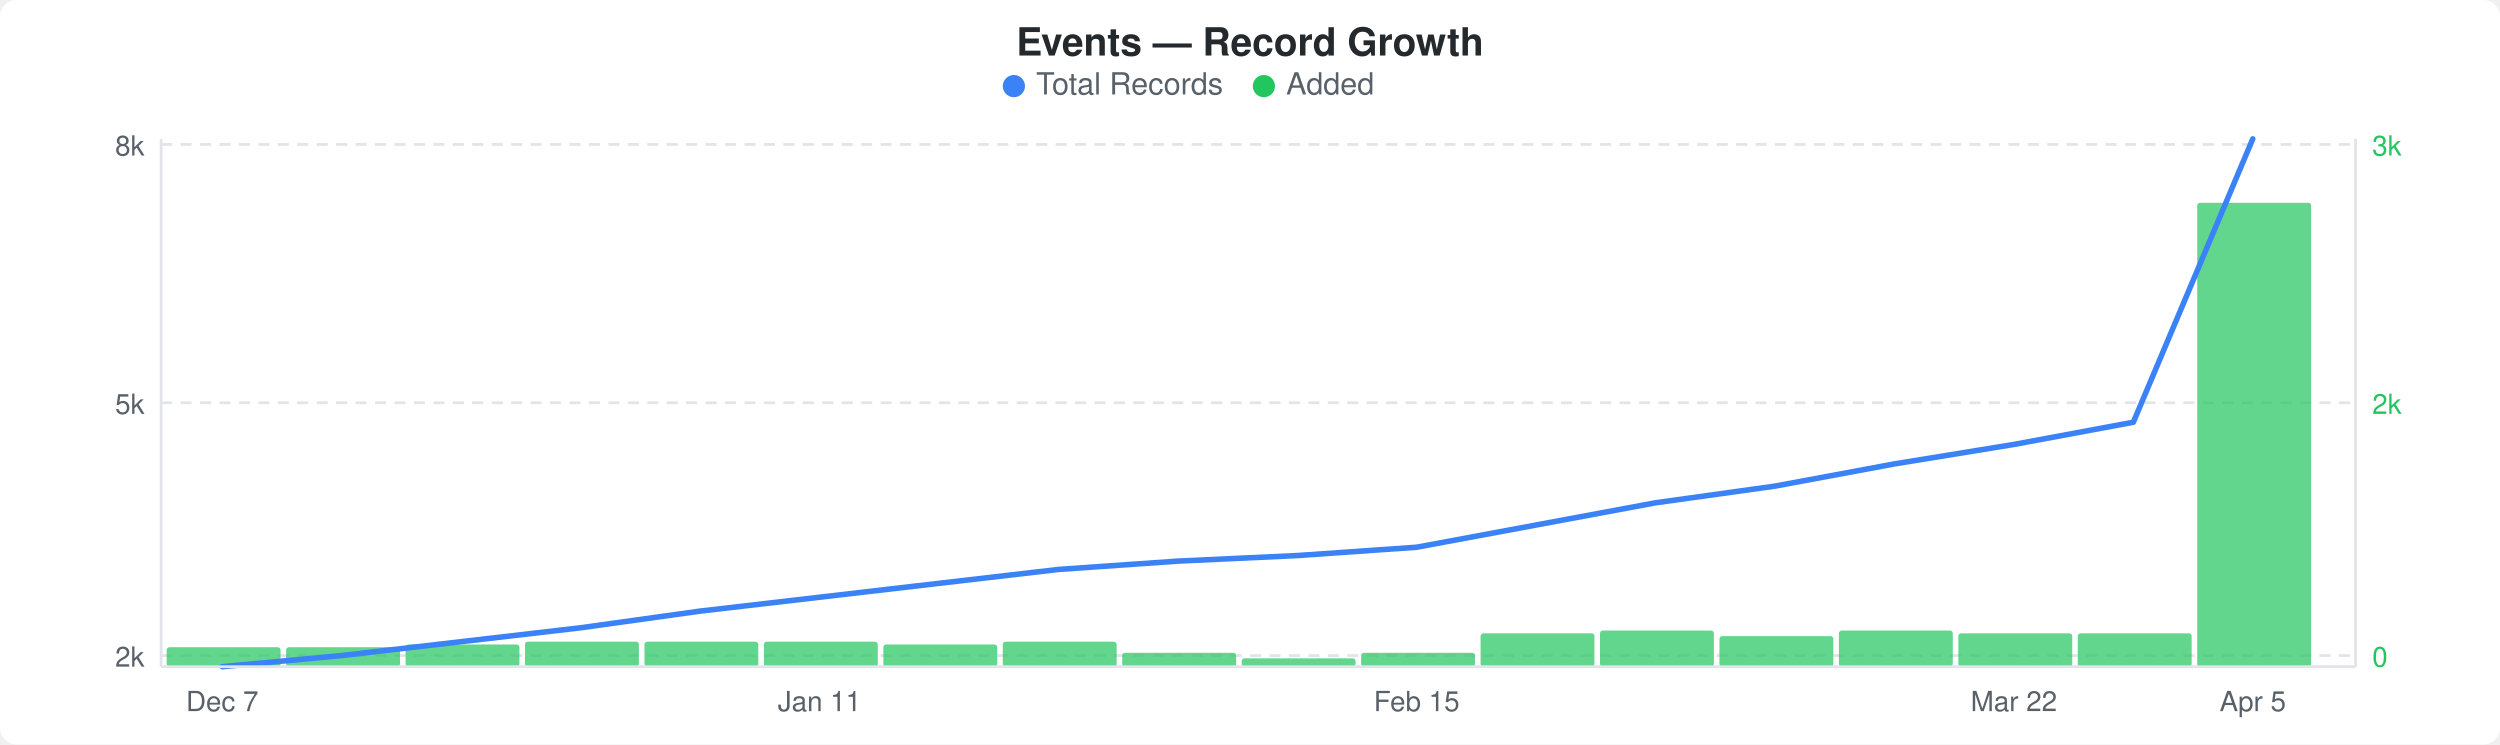
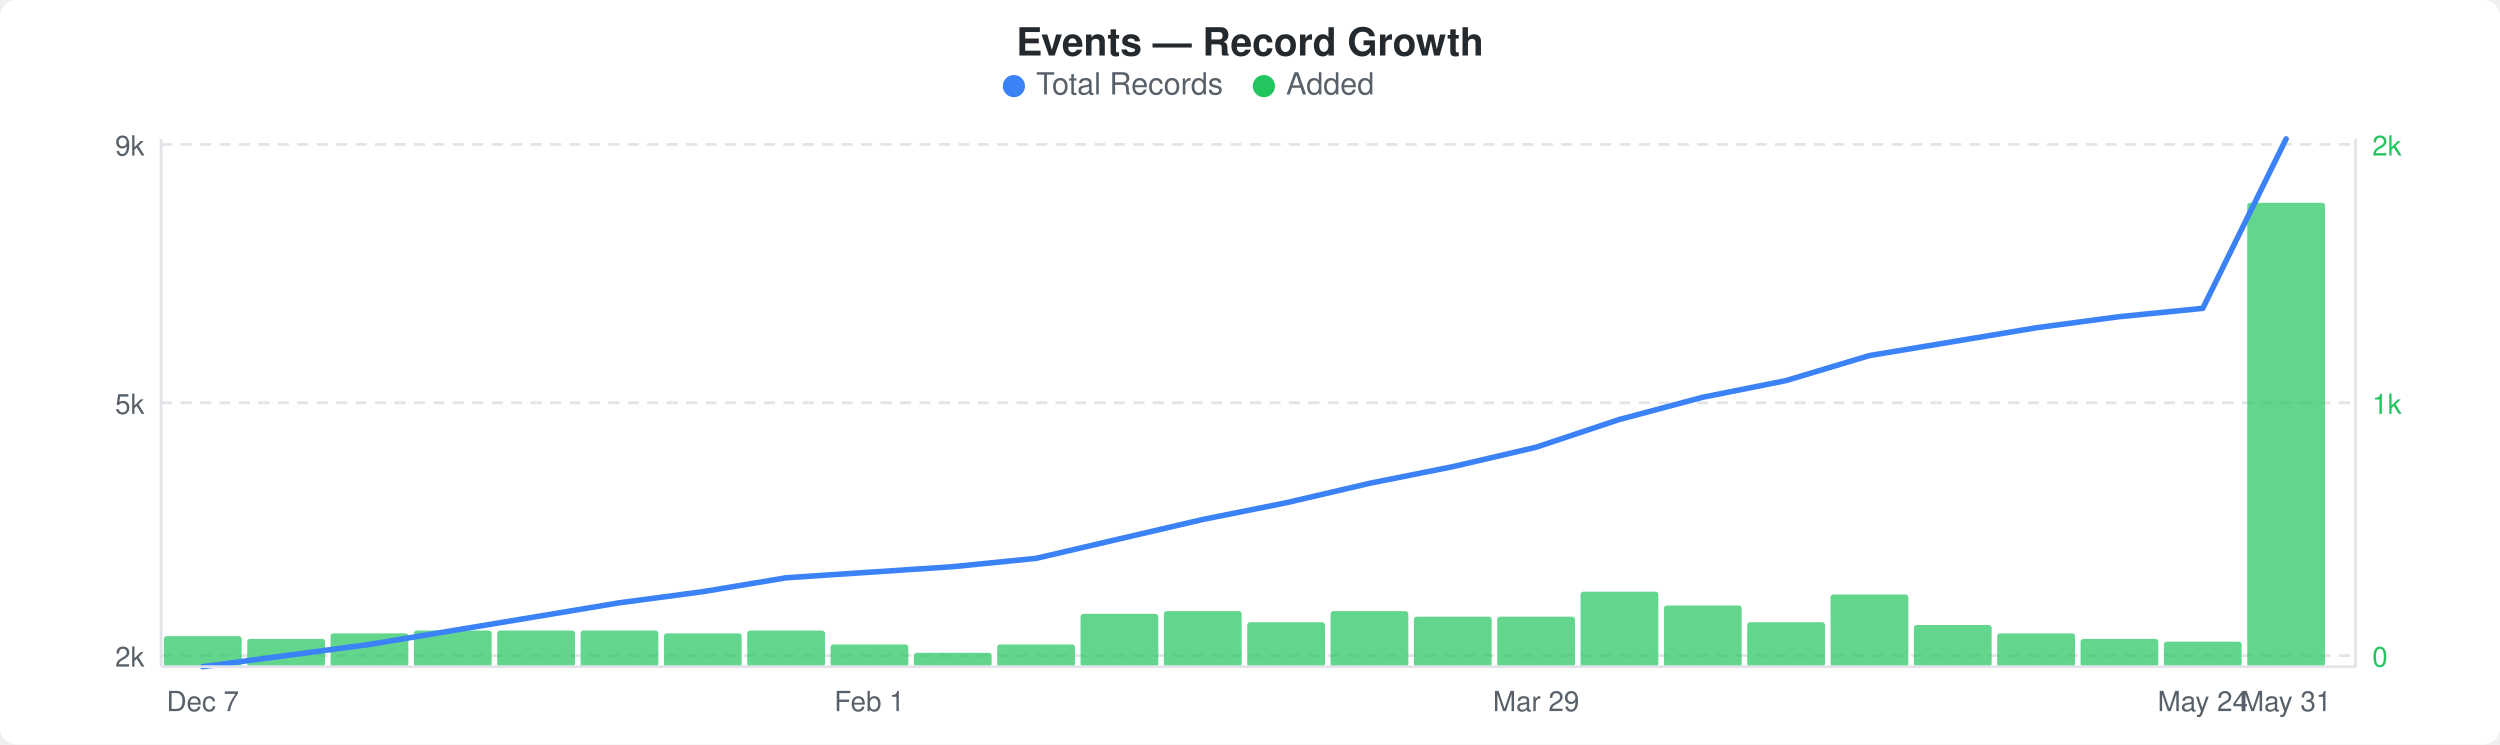
<svg xmlns="http://www.w3.org/2000/svg" width="900" height="268" viewBox="0 0 900 268">
  <rect width="900" height="268" fill="#ffffff" rx="6" ry="6" />
  <text x="450" y="20" text-anchor="middle" font-family="-apple-system, BlinkMacSystemFont, &quot;Segoe UI&quot;, Helvetica, Arial, sans-serif" font-size="14" font-weight="600" fill="#24292e">Events — Record Growth</text>
  <circle cx="365" cy="31" r="4" fill="#3b82f6" />
  <text x="373" y="34" font-family="-apple-system, BlinkMacSystemFont, &quot;Segoe UI&quot;, Helvetica, Arial, sans-serif" font-size="11" fill="#586069">Total Records</text>
  <circle cx="455" cy="31" r="4" fill="#22c55e" />
  <text x="463" y="34" font-family="-apple-system, BlinkMacSystemFont, &quot;Segoe UI&quot;, Helvetica, Arial, sans-serif" font-size="11" fill="#586069">Added</text>
  <line x1="58" y1="52" x2="848" y2="52" stroke="#e1e4e8" stroke-width="1" stroke-dasharray="4,3" />
  <line x1="58" y1="145" x2="848" y2="145" stroke="#e1e4e8" stroke-width="1" stroke-dasharray="4,3" />
  <line x1="58" y1="236" x2="848" y2="236" stroke="#e1e4e8" stroke-width="1" stroke-dasharray="4,3" />
-   <rect x="60" y="233" width="41" height="7" rx="1" fill="#22c55eb3" />
-   <rect x="103" y="233" width="41" height="7" rx="1" fill="#22c55eb3" />
-   <rect x="146" y="232" width="41" height="8" rx="1" fill="#22c55eb3" />
-   <rect x="189" y="231" width="41" height="9" rx="1" fill="#22c55eb3" />
-   <rect x="232" y="231" width="41" height="9" rx="1" fill="#22c55eb3" />
-   <rect x="275" y="231" width="41" height="9" rx="1" fill="#22c55eb3" />
-   <rect x="318" y="232" width="41" height="8" rx="1" fill="#22c55eb3" />
-   <rect x="361" y="231" width="41" height="9" rx="1" fill="#22c55eb3" />
-   <rect x="404" y="235" width="41" height="5" rx="1" fill="#22c55eb3" />
-   <rect x="447" y="237" width="41" height="3" rx="1" fill="#22c55eb3" />
-   <rect x="490" y="235" width="41" height="5" rx="1" fill="#22c55eb3" />
-   <rect x="533" y="228" width="41" height="12" rx="1" fill="#22c55eb3" />
-   <rect x="576" y="227" width="41" height="13" rx="1" fill="#22c55eb3" />
-   <rect x="619" y="229" width="41" height="11" rx="1" fill="#22c55eb3" />
-   <rect x="662" y="227" width="41" height="13" rx="1" fill="#22c55eb3" />
-   <rect x="705" y="228" width="41" height="12" rx="1" fill="#22c55eb3" />
-   <rect x="748" y="228" width="41" height="12" rx="1" fill="#22c55eb3" />
-   <rect x="791" y="73" width="41" height="167" rx="1" fill="#22c55eb3" />
-   <polyline points="80,240 123,236 166,231 209,226 252,220 295,215 338,210 381,205 424,202 467,200 510,197 553,189 596,181 639,175 682,167 725,160 768,152 811,50" fill="none" stroke="#3b82f6" stroke-width="2" stroke-linejoin="round" stroke-linecap="round" />
-   <text x="52" y="56" text-anchor="end" font-family="-apple-system, BlinkMacSystemFont, &quot;Segoe UI&quot;, Helvetica, Arial, sans-serif" font-size="10" fill="#586069">8k</text>
+   <rect x="59" y="229" width="28" height="11" rx="1" fill="#22c55eb3" />
+   <rect x="89" y="230" width="28" height="10" rx="1" fill="#22c55eb3" />
+   <rect x="119" y="228" width="28" height="12" rx="1" fill="#22c55eb3" />
+   <rect x="149" y="227" width="28" height="13" rx="1" fill="#22c55eb3" />
+   <rect x="179" y="227" width="28" height="13" rx="1" fill="#22c55eb3" />
+   <rect x="209" y="227" width="28" height="13" rx="1" fill="#22c55eb3" />
+   <rect x="239" y="228" width="28" height="12" rx="1" fill="#22c55eb3" />
+   <rect x="269" y="227" width="28" height="13" rx="1" fill="#22c55eb3" />
+   <rect x="299" y="232" width="28" height="8" rx="1" fill="#22c55eb3" />
+   <rect x="329" y="235" width="28" height="5" rx="1" fill="#22c55eb3" />
+   <rect x="359" y="232" width="28" height="8" rx="1" fill="#22c55eb3" />
+   <rect x="389" y="221" width="28" height="19" rx="1" fill="#22c55eb3" />
+   <rect x="419" y="220" width="28" height="20" rx="1" fill="#22c55eb3" />
+   <rect x="449" y="224" width="28" height="16" rx="1" fill="#22c55eb3" />
+   <rect x="479" y="220" width="28" height="20" rx="1" fill="#22c55eb3" />
+   <rect x="509" y="222" width="28" height="18" rx="1" fill="#22c55eb3" />
+   <rect x="539" y="222" width="28" height="18" rx="1" fill="#22c55eb3" />
+   <rect x="569" y="213" width="28" height="27" rx="1" fill="#22c55eb3" />
+   <rect x="599" y="218" width="28" height="22" rx="1" fill="#22c55eb3" />
+   <rect x="629" y="224" width="28" height="16" rx="1" fill="#22c55eb3" />
+   <rect x="659" y="214" width="28" height="26" rx="1" fill="#22c55eb3" />
+   <rect x="689" y="225" width="28" height="15" rx="1" fill="#22c55eb3" />
+   <rect x="719" y="228" width="28" height="12" rx="1" fill="#22c55eb3" />
+   <rect x="749" y="230" width="28" height="10" rx="1" fill="#22c55eb3" />
+   <rect x="779" y="231" width="28" height="9" rx="1" fill="#22c55eb3" />
+   <rect x="809" y="73" width="28" height="167" rx="1" fill="#22c55eb3" />
+   <polyline points="73,240 103,236 133,232 163,227 193,222 223,217 253,213 283,208 313,206 343,204 373,201 403,194 433,187 463,181 493,174 523,168 553,161 583,151 613,143 643,137 673,128 703,123 733,118 763,114 793,111 823,50" fill="none" stroke="#3b82f6" stroke-width="2" stroke-linejoin="round" stroke-linecap="round" />
+   <text x="52" y="56" text-anchor="end" font-family="-apple-system, BlinkMacSystemFont, &quot;Segoe UI&quot;, Helvetica, Arial, sans-serif" font-size="10" fill="#586069">9k</text>
  <text x="52" y="149" text-anchor="end" font-family="-apple-system, BlinkMacSystemFont, &quot;Segoe UI&quot;, Helvetica, Arial, sans-serif" font-size="10" fill="#586069">5k</text>
  <text x="52" y="240" text-anchor="end" font-family="-apple-system, BlinkMacSystemFont, &quot;Segoe UI&quot;, Helvetica, Arial, sans-serif" font-size="10" fill="#586069">2k</text>
-   <text x="854" y="56" text-anchor="start" font-family="-apple-system, BlinkMacSystemFont, &quot;Segoe UI&quot;, Helvetica, Arial, sans-serif" font-size="10" fill="#22c55e">3k</text>
-   <text x="854" y="149" text-anchor="start" font-family="-apple-system, BlinkMacSystemFont, &quot;Segoe UI&quot;, Helvetica, Arial, sans-serif" font-size="10" fill="#22c55e">2k</text>
+   <text x="854" y="56" text-anchor="start" font-family="-apple-system, BlinkMacSystemFont, &quot;Segoe UI&quot;, Helvetica, Arial, sans-serif" font-size="10" fill="#22c55e">2k</text>
+   <text x="854" y="149" text-anchor="start" font-family="-apple-system, BlinkMacSystemFont, &quot;Segoe UI&quot;, Helvetica, Arial, sans-serif" font-size="10" fill="#22c55e">1k</text>
  <text x="854" y="240" text-anchor="start" font-family="-apple-system, BlinkMacSystemFont, &quot;Segoe UI&quot;, Helvetica, Arial, sans-serif" font-size="10" fill="#22c55e">0</text>
  <line x1="58" y1="50" x2="58" y2="240" stroke="#e1e4e8" stroke-width="1" />
  <line x1="58" y1="240" x2="848" y2="240" stroke="#e1e4e8" stroke-width="1" />
  <line x1="848" y1="50" x2="848" y2="240" stroke="#e1e4e8" stroke-width="1" />
-   <text x="80" y="256" text-anchor="middle" font-family="-apple-system, BlinkMacSystemFont, &quot;Segoe UI&quot;, Helvetica, Arial, sans-serif" font-size="10" fill="#586069">Dec 7</text>
-   <text x="295" y="256" text-anchor="middle" font-family="-apple-system, BlinkMacSystemFont, &quot;Segoe UI&quot;, Helvetica, Arial, sans-serif" font-size="10" fill="#586069">Jan 11</text>
-   <text x="510" y="256" text-anchor="middle" font-family="-apple-system, BlinkMacSystemFont, &quot;Segoe UI&quot;, Helvetica, Arial, sans-serif" font-size="10" fill="#586069">Feb 15</text>
-   <text x="725" y="256" text-anchor="middle" font-family="-apple-system, BlinkMacSystemFont, &quot;Segoe UI&quot;, Helvetica, Arial, sans-serif" font-size="10" fill="#586069">Mar 22</text>
-   <text x="811" y="256" text-anchor="middle" font-family="-apple-system, BlinkMacSystemFont, &quot;Segoe UI&quot;, Helvetica, Arial, sans-serif" font-size="10" fill="#586069">Apr 5</text>
+   <text x="73" y="256" text-anchor="middle" font-family="-apple-system, BlinkMacSystemFont, &quot;Segoe UI&quot;, Helvetica, Arial, sans-serif" font-size="10" fill="#586069">Dec 7</text>
+   <text x="313" y="256" text-anchor="middle" font-family="-apple-system, BlinkMacSystemFont, &quot;Segoe UI&quot;, Helvetica, Arial, sans-serif" font-size="10" fill="#586069">Feb 1</text>
+   <text x="553" y="256" text-anchor="middle" font-family="-apple-system, BlinkMacSystemFont, &quot;Segoe UI&quot;, Helvetica, Arial, sans-serif" font-size="10" fill="#586069">Mar 29</text>
+   <text x="793" y="256" text-anchor="middle" font-family="-apple-system, BlinkMacSystemFont, &quot;Segoe UI&quot;, Helvetica, Arial, sans-serif" font-size="10" fill="#586069">May 24</text>
+   <text x="823" y="256" text-anchor="middle" font-family="-apple-system, BlinkMacSystemFont, &quot;Segoe UI&quot;, Helvetica, Arial, sans-serif" font-size="10" fill="#586069">May 31</text>
</svg>
